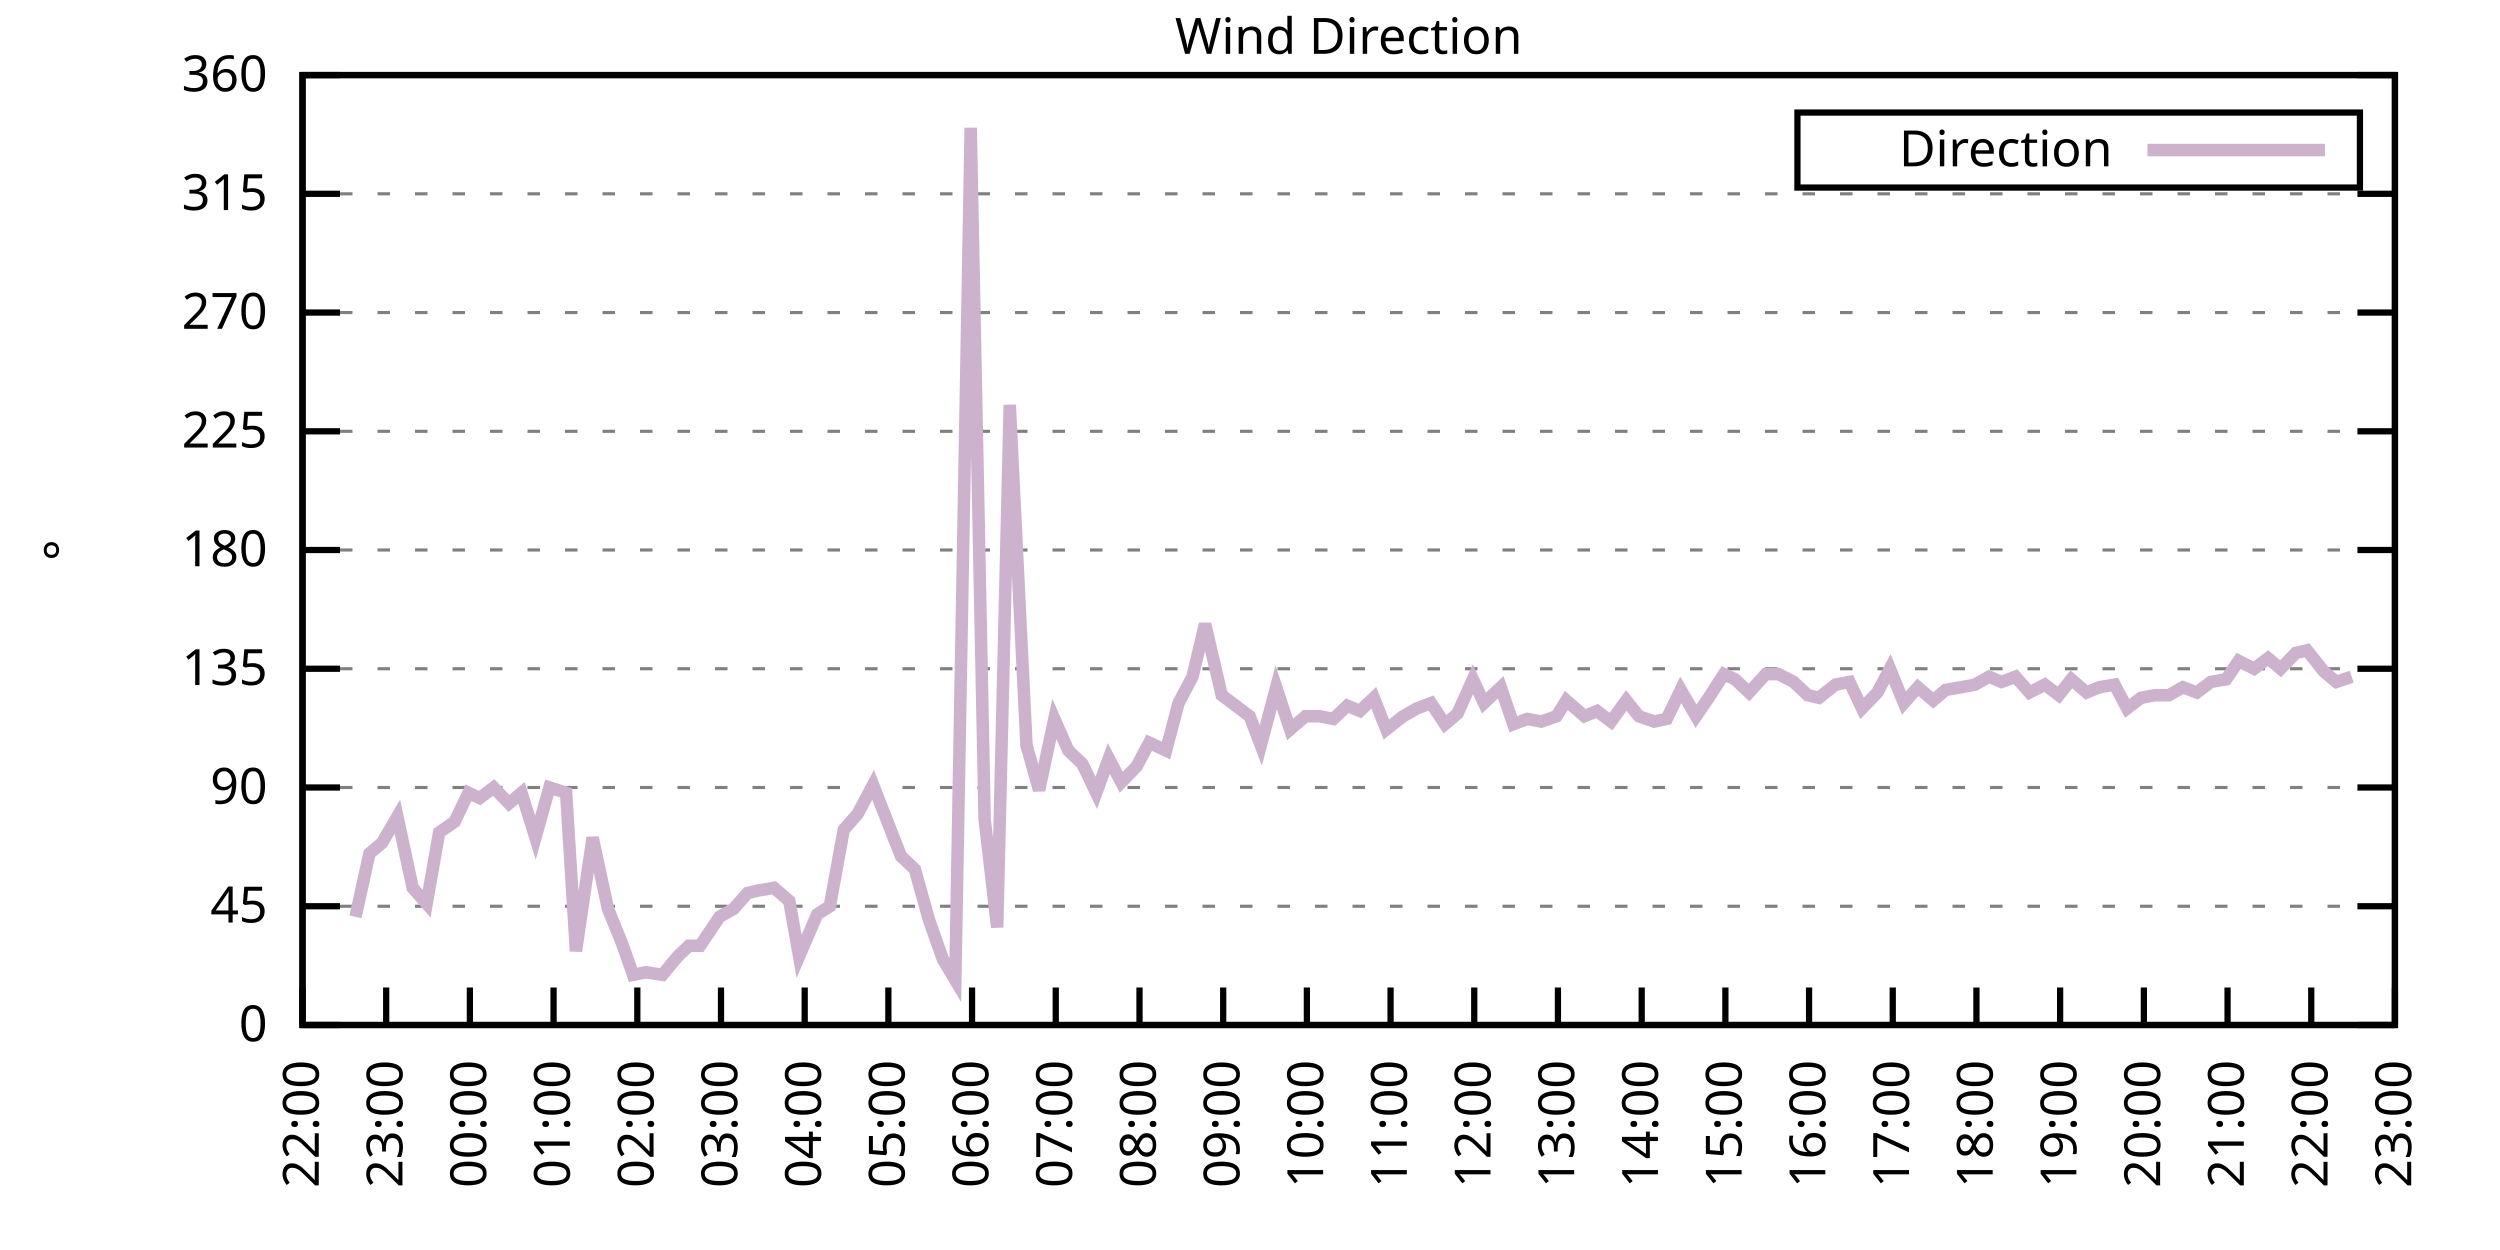
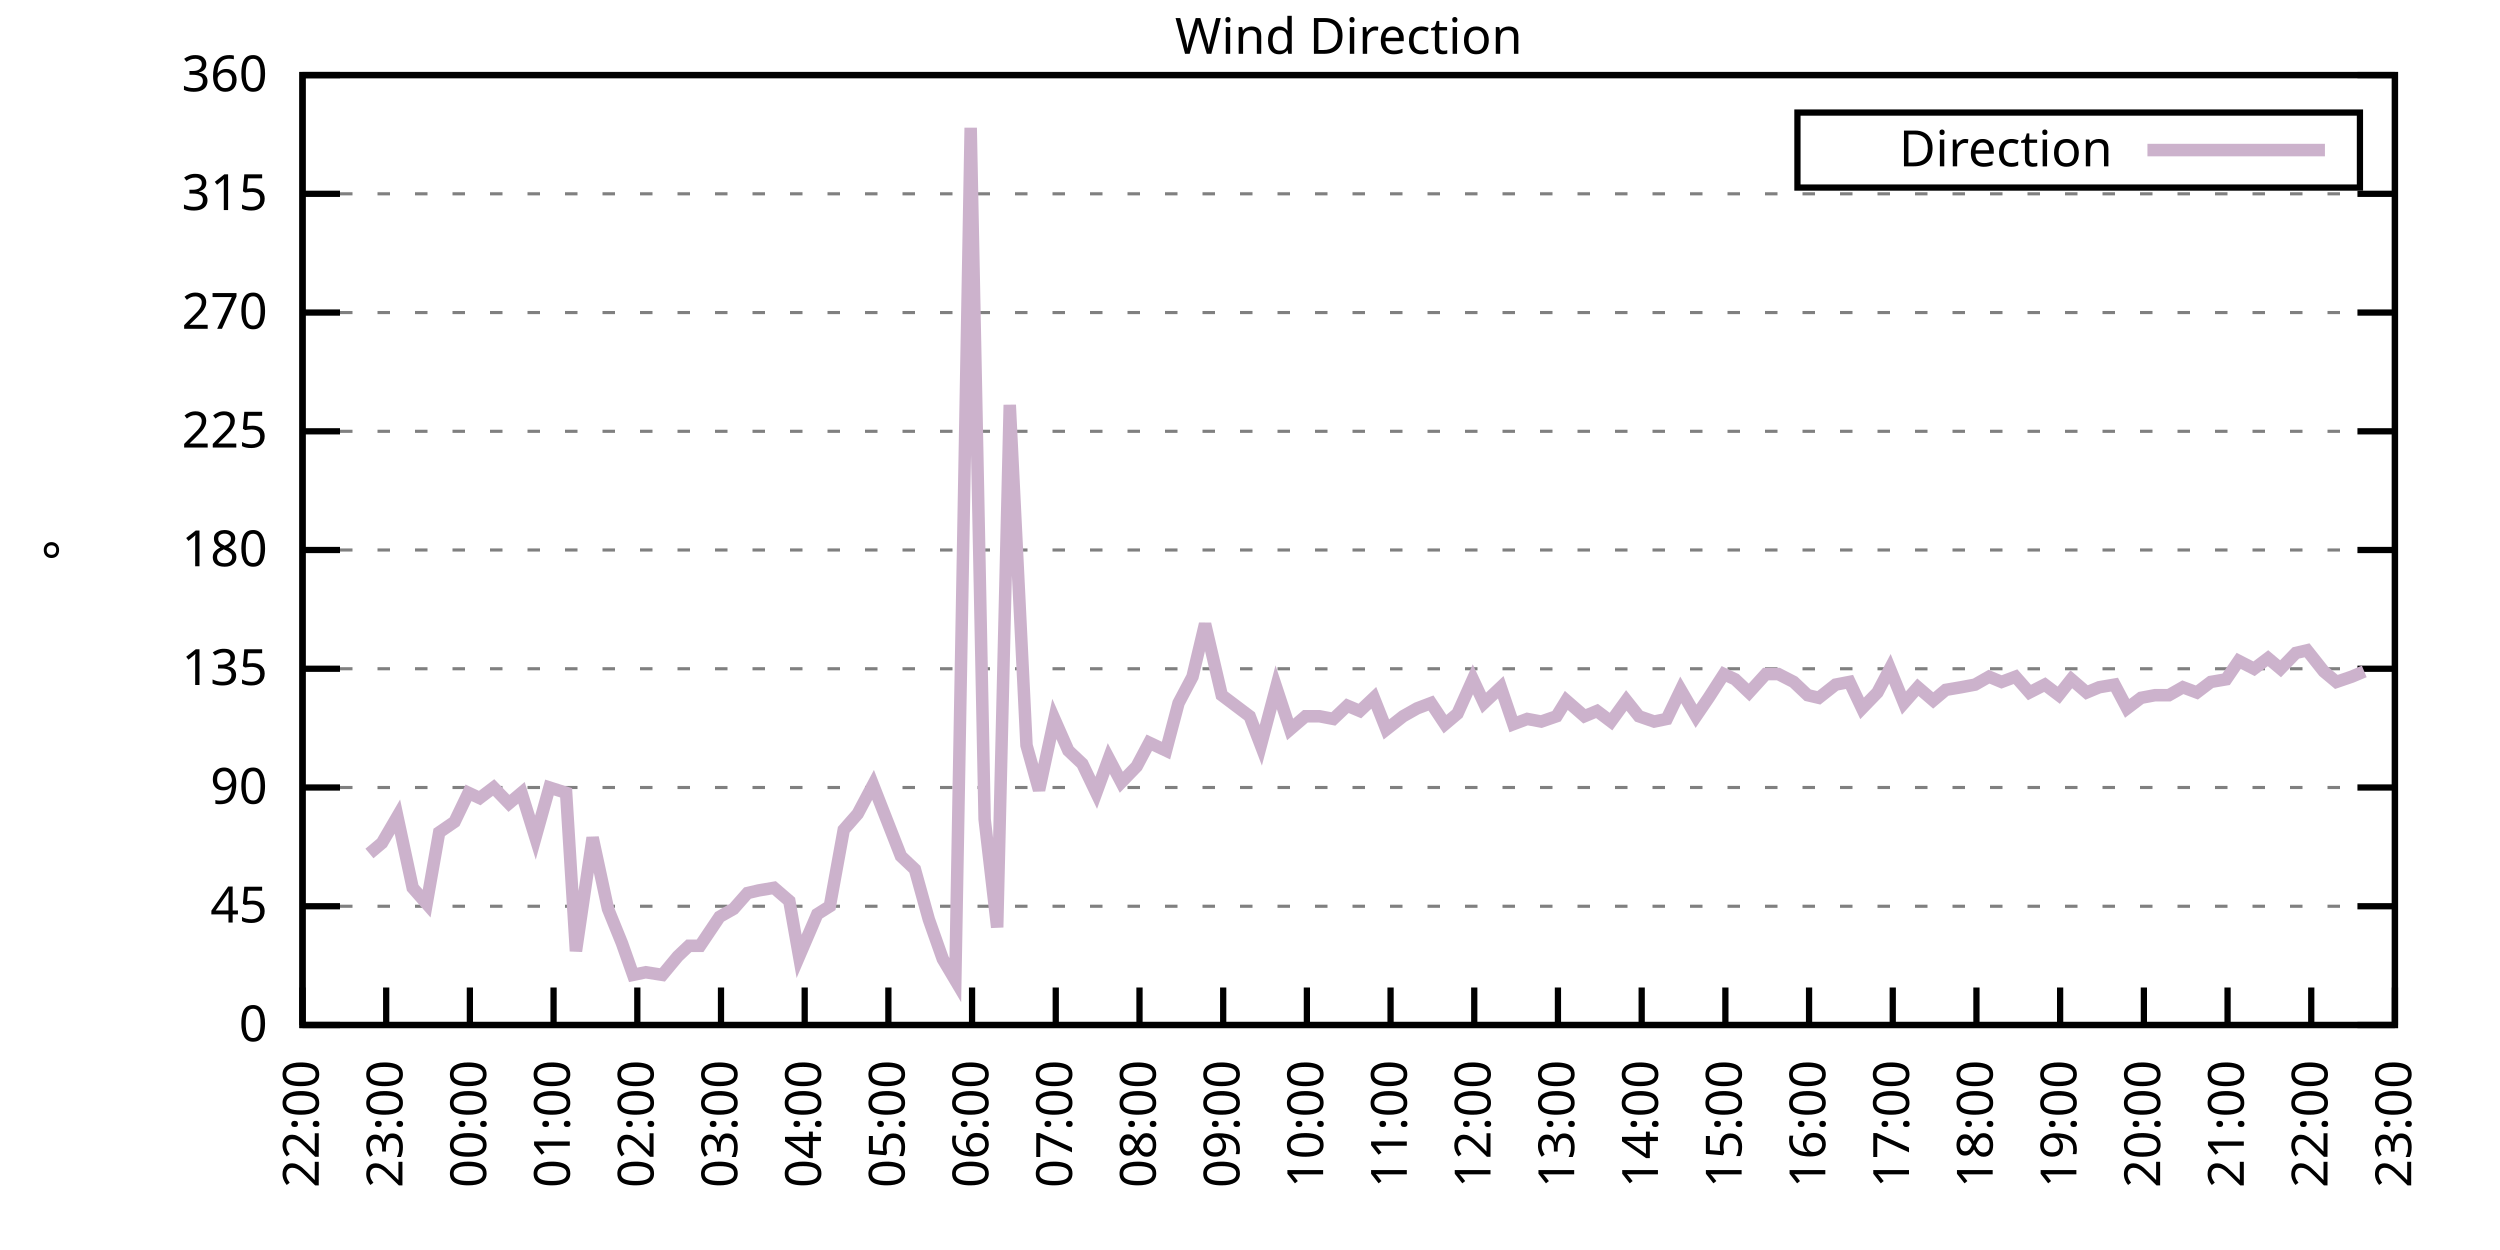
<svg xmlns="http://www.w3.org/2000/svg" xmlns:xlink="http://www.w3.org/1999/xlink" width="400" height="200" viewBox="0 0 400 200">
  <g id="gnuplot_canvas">
    <rect x="0" y="0" width="400" height="200" fill="none" />
    <defs>
      <circle id="gpDot" r="0.5" stroke-width="0.5" stroke="currentColor" />
      <path id="gpPt0" stroke-width="0.333" stroke="currentColor" d="M-1,0 h2 M0,-1 v2" />
      <path id="gpPt1" stroke-width="0.333" stroke="currentColor" d="M-1,-1 L1,1 M1,-1 L-1,1" />
      <path id="gpPt2" stroke-width="0.333" stroke="currentColor" d="M-1,0 L1,0 M0,-1 L0,1 M-1,-1 L1,1 M-1,1 L1,-1" />
      <rect id="gpPt3" stroke-width="0.333" stroke="currentColor" x="-1" y="-1" width="2" height="2" />
      <rect id="gpPt4" stroke-width="0.333" stroke="currentColor" fill="currentColor" x="-1" y="-1" width="2" height="2" />
      <circle id="gpPt5" stroke-width="0.333" stroke="currentColor" cx="0" cy="0" r="1" />
      <use xlink:href="#gpPt5" id="gpPt6" fill="currentColor" stroke="none" />
      <path id="gpPt7" stroke-width="0.333" stroke="currentColor" d="M0,-1.33 L-1.33,0.67 L1.33,0.67 z" />
      <use xlink:href="#gpPt7" id="gpPt8" fill="currentColor" stroke="none" />
      <use xlink:href="#gpPt7" id="gpPt9" stroke="currentColor" transform="rotate(180)" />
      <use xlink:href="#gpPt9" id="gpPt10" fill="currentColor" stroke="none" />
      <use xlink:href="#gpPt3" id="gpPt11" stroke="currentColor" transform="rotate(45)" />
      <use xlink:href="#gpPt11" id="gpPt12" fill="currentColor" stroke="none" />
      <path id="gpPt13" stroke-width="0.333" stroke="currentColor" d="M0,1.330 L1.265,0.411 L0.782,-1.067 L-0.782,-1.076 L-1.265,0.411 z" />
      <use xlink:href="#gpPt13" id="gpPt14" fill="currentColor" stroke="none" />
      <filter id="textbox" filterUnits="objectBoundingBox" x="0" y="0" height="1" width="1">
        <feFlood flood-color="white" flood-opacity="1" result="bgnd" />
        <feComposite in="SourceGraphic" in2="bgnd" operator="atop" />
      </filter>
      <filter id="greybox" filterUnits="objectBoundingBox" x="0" y="0" height="1" width="1">
        <feFlood flood-color="lightgrey" flood-opacity="1" result="grey" />
        <feComposite in="SourceGraphic" in2="grey" operator="atop" />
      </filter>
    </defs>
    <g fill="none" color="white" stroke="currentColor" stroke-width="1.00" stroke-linecap="butt" stroke-linejoin="miter">
</g>
    <g fill="none" color="black" stroke="currentColor" stroke-width="1.00" stroke-linecap="butt" stroke-linejoin="miter">
      <g stroke="none" shape-rendering="crispEdges">
        <polygon fill="rgb(255, 255, 255)" points="48.40,164.00 383.18,164.00 383.18,12.02 48.40,12.02 " />
      </g>
    </g>
    <g fill="none" color="black" stroke="currentColor" stroke-width="1.00" stroke-linecap="butt" stroke-linejoin="miter">
</g>
    <g fill="none" color="black" stroke="black" stroke-width="0.50" stroke-linecap="butt" stroke-linejoin="miter">
</g>
    <g fill="none" color="gray" stroke="currentColor" stroke-width="0.50" stroke-linecap="butt" stroke-linejoin="miter">
      <path stroke="gray" stroke-dasharray="2,4" class="gridline" d="M48.40,164.00 L383.19,164.00  " />
    </g>
    <g fill="none" color="gray" stroke="gray" stroke-width="1.00" stroke-linecap="butt" stroke-linejoin="miter">
</g>
    <g fill="none" color="black" stroke="currentColor" stroke-width="1.00" stroke-linecap="butt" stroke-linejoin="miter">
      <path stroke="black" d="M48.40,164.00 L54.40,164.00 M383.19,164.00 L377.19,164.00  " />
      <g transform="translate(42.80,166.60)" stroke="none" fill="black" font-family="Sans" font-size="8.00" text-anchor="end">
        <text>
          <tspan font-family="Sans"> 0</tspan>
        </text>
      </g>
    </g>
    <g fill="none" color="black" stroke="currentColor" stroke-width="1.00" stroke-linecap="butt" stroke-linejoin="miter">
</g>
    <g fill="none" color="black" stroke="black" stroke-width="0.50" stroke-linecap="butt" stroke-linejoin="miter">
</g>
    <g fill="none" color="gray" stroke="currentColor" stroke-width="0.50" stroke-linecap="butt" stroke-linejoin="miter">
      <path stroke="gray" stroke-dasharray="2,4" class="gridline" d="M48.40,145.00 L383.19,145.00  " />
    </g>
    <g fill="none" color="gray" stroke="gray" stroke-width="1.00" stroke-linecap="butt" stroke-linejoin="miter">
</g>
    <g fill="none" color="black" stroke="currentColor" stroke-width="1.00" stroke-linecap="butt" stroke-linejoin="miter">
      <path stroke="black" d="M48.40,145.00 L54.40,145.00 M383.19,145.00 L377.19,145.00  " />
      <g transform="translate(42.80,147.60)" stroke="none" fill="black" font-family="Sans" font-size="8.00" text-anchor="end">
        <text>
          <tspan font-family="Sans"> 45</tspan>
        </text>
      </g>
    </g>
    <g fill="none" color="black" stroke="currentColor" stroke-width="1.00" stroke-linecap="butt" stroke-linejoin="miter">
</g>
    <g fill="none" color="black" stroke="black" stroke-width="0.50" stroke-linecap="butt" stroke-linejoin="miter">
</g>
    <g fill="none" color="gray" stroke="currentColor" stroke-width="0.50" stroke-linecap="butt" stroke-linejoin="miter">
      <path stroke="gray" stroke-dasharray="2,4" class="gridline" d="M48.40,126.00 L383.19,126.00  " />
    </g>
    <g fill="none" color="gray" stroke="gray" stroke-width="1.00" stroke-linecap="butt" stroke-linejoin="miter">
</g>
    <g fill="none" color="black" stroke="currentColor" stroke-width="1.00" stroke-linecap="butt" stroke-linejoin="miter">
      <path stroke="black" d="M48.40,126.00 L54.40,126.00 M383.19,126.00 L377.19,126.00  " />
      <g transform="translate(42.80,128.60)" stroke="none" fill="black" font-family="Sans" font-size="8.00" text-anchor="end">
        <text>
          <tspan font-family="Sans"> 90</tspan>
        </text>
      </g>
    </g>
    <g fill="none" color="black" stroke="currentColor" stroke-width="1.00" stroke-linecap="butt" stroke-linejoin="miter">
</g>
    <g fill="none" color="black" stroke="black" stroke-width="0.50" stroke-linecap="butt" stroke-linejoin="miter">
</g>
    <g fill="none" color="gray" stroke="currentColor" stroke-width="0.50" stroke-linecap="butt" stroke-linejoin="miter">
      <path stroke="gray" stroke-dasharray="2,4" class="gridline" d="M48.40,107.00 L383.19,107.00  " />
    </g>
    <g fill="none" color="gray" stroke="gray" stroke-width="1.00" stroke-linecap="butt" stroke-linejoin="miter">
</g>
    <g fill="none" color="black" stroke="currentColor" stroke-width="1.00" stroke-linecap="butt" stroke-linejoin="miter">
      <path stroke="black" d="M48.40,107.00 L54.40,107.00 M383.19,107.00 L377.19,107.00  " />
      <g transform="translate(42.80,109.60)" stroke="none" fill="black" font-family="Sans" font-size="8.00" text-anchor="end">
        <text>
          <tspan font-family="Sans"> 135</tspan>
        </text>
      </g>
    </g>
    <g fill="none" color="black" stroke="currentColor" stroke-width="1.00" stroke-linecap="butt" stroke-linejoin="miter">
</g>
    <g fill="none" color="black" stroke="black" stroke-width="0.50" stroke-linecap="butt" stroke-linejoin="miter">
</g>
    <g fill="none" color="gray" stroke="currentColor" stroke-width="0.50" stroke-linecap="butt" stroke-linejoin="miter">
      <path stroke="gray" stroke-dasharray="2,4" class="gridline" d="M48.40,88.00 L383.19,88.00  " />
    </g>
    <g fill="none" color="gray" stroke="gray" stroke-width="1.00" stroke-linecap="butt" stroke-linejoin="miter">
</g>
    <g fill="none" color="black" stroke="currentColor" stroke-width="1.00" stroke-linecap="butt" stroke-linejoin="miter">
      <path stroke="black" d="M48.40,88.00 L54.40,88.00 M383.19,88.00 L377.19,88.00  " />
      <g transform="translate(42.80,90.60)" stroke="none" fill="black" font-family="Sans" font-size="8.00" text-anchor="end">
        <text>
          <tspan font-family="Sans"> 180</tspan>
        </text>
      </g>
    </g>
    <g fill="none" color="black" stroke="currentColor" stroke-width="1.00" stroke-linecap="butt" stroke-linejoin="miter">
</g>
    <g fill="none" color="black" stroke="black" stroke-width="0.50" stroke-linecap="butt" stroke-linejoin="miter">
</g>
    <g fill="none" color="gray" stroke="currentColor" stroke-width="0.50" stroke-linecap="butt" stroke-linejoin="miter">
      <path stroke="gray" stroke-dasharray="2,4" class="gridline" d="M48.40,69.01 L383.19,69.01  " />
    </g>
    <g fill="none" color="gray" stroke="gray" stroke-width="1.00" stroke-linecap="butt" stroke-linejoin="miter">
</g>
    <g fill="none" color="black" stroke="currentColor" stroke-width="1.00" stroke-linecap="butt" stroke-linejoin="miter">
      <path stroke="black" d="M48.40,69.01 L54.40,69.01 M383.19,69.01 L377.19,69.01  " />
      <g transform="translate(42.80,71.61)" stroke="none" fill="black" font-family="Sans" font-size="8.00" text-anchor="end">
        <text>
          <tspan font-family="Sans"> 225</tspan>
        </text>
      </g>
    </g>
    <g fill="none" color="black" stroke="currentColor" stroke-width="1.00" stroke-linecap="butt" stroke-linejoin="miter">
</g>
    <g fill="none" color="black" stroke="black" stroke-width="0.50" stroke-linecap="butt" stroke-linejoin="miter">
</g>
    <g fill="none" color="gray" stroke="currentColor" stroke-width="0.50" stroke-linecap="butt" stroke-linejoin="miter">
      <path stroke="gray" stroke-dasharray="2,4" class="gridline" d="M48.40,50.01 L383.19,50.01  " />
    </g>
    <g fill="none" color="gray" stroke="gray" stroke-width="1.00" stroke-linecap="butt" stroke-linejoin="miter">
</g>
    <g fill="none" color="black" stroke="currentColor" stroke-width="1.00" stroke-linecap="butt" stroke-linejoin="miter">
      <path stroke="black" d="M48.40,50.01 L54.40,50.01 M383.19,50.01 L377.19,50.01  " />
      <g transform="translate(42.80,52.61)" stroke="none" fill="black" font-family="Sans" font-size="8.00" text-anchor="end">
        <text>
          <tspan font-family="Sans"> 270</tspan>
        </text>
      </g>
    </g>
    <g fill="none" color="black" stroke="currentColor" stroke-width="1.00" stroke-linecap="butt" stroke-linejoin="miter">
</g>
    <g fill="none" color="black" stroke="black" stroke-width="0.50" stroke-linecap="butt" stroke-linejoin="miter">
</g>
    <g fill="none" color="gray" stroke="currentColor" stroke-width="0.50" stroke-linecap="butt" stroke-linejoin="miter">
      <path stroke="gray" stroke-dasharray="2,4" class="gridline" d="M48.40,31.01 L383.19,31.01  " />
    </g>
    <g fill="none" color="gray" stroke="gray" stroke-width="1.00" stroke-linecap="butt" stroke-linejoin="miter">
</g>
    <g fill="none" color="black" stroke="currentColor" stroke-width="1.00" stroke-linecap="butt" stroke-linejoin="miter">
      <path stroke="black" d="M48.40,31.01 L54.40,31.01 M383.19,31.01 L377.19,31.01  " />
      <g transform="translate(42.80,33.61)" stroke="none" fill="black" font-family="Sans" font-size="8.00" text-anchor="end">
        <text>
          <tspan font-family="Sans"> 315</tspan>
        </text>
      </g>
    </g>
    <g fill="none" color="black" stroke="currentColor" stroke-width="1.00" stroke-linecap="butt" stroke-linejoin="miter">
</g>
    <g fill="none" color="black" stroke="black" stroke-width="0.50" stroke-linecap="butt" stroke-linejoin="miter">
</g>
    <g fill="none" color="gray" stroke="currentColor" stroke-width="0.50" stroke-linecap="butt" stroke-linejoin="miter">
      <path stroke="gray" stroke-dasharray="2,4" class="gridline" d="M48.40,12.01 L383.19,12.01  " />
    </g>
    <g fill="none" color="gray" stroke="gray" stroke-width="1.00" stroke-linecap="butt" stroke-linejoin="miter">
</g>
    <g fill="none" color="black" stroke="currentColor" stroke-width="1.00" stroke-linecap="butt" stroke-linejoin="miter">
      <path stroke="black" d="M48.40,12.01 L54.40,12.01 M383.19,12.01 L377.19,12.01  " />
      <g transform="translate(42.80,14.61)" stroke="none" fill="black" font-family="Sans" font-size="8.00" text-anchor="end">
        <text>
          <tspan font-family="Sans"> 360</tspan>
        </text>
      </g>
    </g>
    <g fill="none" color="black" stroke="currentColor" stroke-width="1.00" stroke-linecap="butt" stroke-linejoin="miter">
      <path stroke="black" d="M48.40,164.00 L48.40,158.00  " />
      <g transform="translate(51.00,169.60) rotate(270.00)" stroke="none" fill="black" font-family="Sans" font-size="8.00" text-anchor="end">
        <text>
          <tspan font-family="Sans">22:00</tspan>
        </text>
      </g>
    </g>
    <g fill="none" color="black" stroke="currentColor" stroke-width="1.00" stroke-linecap="butt" stroke-linejoin="miter">
      <path stroke="black" d="M61.79,164.00 L61.79,158.00  " />
      <g transform="translate(64.39,169.60) rotate(270.00)" stroke="none" fill="black" font-family="Sans" font-size="8.00" text-anchor="end">
        <text>
          <tspan font-family="Sans">23:00</tspan>
        </text>
      </g>
    </g>
    <g fill="none" color="black" stroke="currentColor" stroke-width="1.00" stroke-linecap="butt" stroke-linejoin="miter">
      <path stroke="black" d="M75.18,164.00 L75.18,158.00  " />
      <g transform="translate(77.78,169.60) rotate(270.00)" stroke="none" fill="black" font-family="Sans" font-size="8.00" text-anchor="end">
        <text>
          <tspan font-family="Sans">00:00</tspan>
        </text>
      </g>
    </g>
    <g fill="none" color="black" stroke="currentColor" stroke-width="1.00" stroke-linecap="butt" stroke-linejoin="miter">
      <path stroke="black" d="M88.57,164.00 L88.57,158.00  " />
      <g transform="translate(91.17,169.60) rotate(270.00)" stroke="none" fill="black" font-family="Sans" font-size="8.00" text-anchor="end">
        <text>
          <tspan font-family="Sans">01:00</tspan>
        </text>
      </g>
    </g>
    <g fill="none" color="black" stroke="currentColor" stroke-width="1.00" stroke-linecap="butt" stroke-linejoin="miter">
      <path stroke="black" d="M101.97,164.00 L101.97,158.00  " />
      <g transform="translate(104.57,169.60) rotate(270.00)" stroke="none" fill="black" font-family="Sans" font-size="8.00" text-anchor="end">
        <text>
          <tspan font-family="Sans">02:00</tspan>
        </text>
      </g>
    </g>
    <g fill="none" color="black" stroke="currentColor" stroke-width="1.00" stroke-linecap="butt" stroke-linejoin="miter">
      <path stroke="black" d="M115.36,164.00 L115.36,158.00  " />
      <g transform="translate(117.96,169.60) rotate(270.00)" stroke="none" fill="black" font-family="Sans" font-size="8.00" text-anchor="end">
        <text>
          <tspan font-family="Sans">03:00</tspan>
        </text>
      </g>
    </g>
    <g fill="none" color="black" stroke="currentColor" stroke-width="1.00" stroke-linecap="butt" stroke-linejoin="miter">
      <path stroke="black" d="M128.75,164.00 L128.75,158.00  " />
      <g transform="translate(131.35,169.60) rotate(270.00)" stroke="none" fill="black" font-family="Sans" font-size="8.00" text-anchor="end">
        <text>
          <tspan font-family="Sans">04:00</tspan>
        </text>
      </g>
    </g>
    <g fill="none" color="black" stroke="currentColor" stroke-width="1.00" stroke-linecap="butt" stroke-linejoin="miter">
      <path stroke="black" d="M142.14,164.00 L142.14,158.00  " />
      <g transform="translate(144.74,169.60) rotate(270.00)" stroke="none" fill="black" font-family="Sans" font-size="8.00" text-anchor="end">
        <text>
          <tspan font-family="Sans">05:00</tspan>
        </text>
      </g>
    </g>
    <g fill="none" color="black" stroke="currentColor" stroke-width="1.00" stroke-linecap="butt" stroke-linejoin="miter">
      <path stroke="black" d="M155.53,164.00 L155.53,158.00  " />
      <g transform="translate(158.13,169.60) rotate(270.00)" stroke="none" fill="black" font-family="Sans" font-size="8.00" text-anchor="end">
        <text>
          <tspan font-family="Sans">06:00</tspan>
        </text>
      </g>
    </g>
    <g fill="none" color="black" stroke="currentColor" stroke-width="1.00" stroke-linecap="butt" stroke-linejoin="miter">
      <path stroke="black" d="M168.92,164.00 L168.92,158.00  " />
      <g transform="translate(171.52,169.60) rotate(270.00)" stroke="none" fill="black" font-family="Sans" font-size="8.00" text-anchor="end">
        <text>
          <tspan font-family="Sans">07:00</tspan>
        </text>
      </g>
    </g>
    <g fill="none" color="black" stroke="currentColor" stroke-width="1.00" stroke-linecap="butt" stroke-linejoin="miter">
      <path stroke="black" d="M182.32,164.00 L182.32,158.00  " />
      <g transform="translate(184.92,169.60) rotate(270.00)" stroke="none" fill="black" font-family="Sans" font-size="8.00" text-anchor="end">
        <text>
          <tspan font-family="Sans">08:00</tspan>
        </text>
      </g>
    </g>
    <g fill="none" color="black" stroke="currentColor" stroke-width="1.00" stroke-linecap="butt" stroke-linejoin="miter">
      <path stroke="black" d="M195.71,164.00 L195.71,158.00  " />
      <g transform="translate(198.31,169.60) rotate(270.00)" stroke="none" fill="black" font-family="Sans" font-size="8.00" text-anchor="end">
        <text>
          <tspan font-family="Sans">09:00</tspan>
        </text>
      </g>
    </g>
    <g fill="none" color="black" stroke="currentColor" stroke-width="1.00" stroke-linecap="butt" stroke-linejoin="miter">
      <path stroke="black" d="M209.10,164.00 L209.10,158.00  " />
      <g transform="translate(211.70,169.60) rotate(270.00)" stroke="none" fill="black" font-family="Sans" font-size="8.00" text-anchor="end">
        <text>
          <tspan font-family="Sans">10:00</tspan>
        </text>
      </g>
    </g>
    <g fill="none" color="black" stroke="currentColor" stroke-width="1.00" stroke-linecap="butt" stroke-linejoin="miter">
      <path stroke="black" d="M222.49,164.00 L222.49,158.00  " />
      <g transform="translate(225.09,169.60) rotate(270.00)" stroke="none" fill="black" font-family="Sans" font-size="8.00" text-anchor="end">
        <text>
          <tspan font-family="Sans">11:00</tspan>
        </text>
      </g>
    </g>
    <g fill="none" color="black" stroke="currentColor" stroke-width="1.00" stroke-linecap="butt" stroke-linejoin="miter">
      <path stroke="black" d="M235.88,164.00 L235.88,158.00  " />
      <g transform="translate(238.48,169.60) rotate(270.00)" stroke="none" fill="black" font-family="Sans" font-size="8.00" text-anchor="end">
        <text>
          <tspan font-family="Sans">12:00</tspan>
        </text>
      </g>
    </g>
    <g fill="none" color="black" stroke="currentColor" stroke-width="1.00" stroke-linecap="butt" stroke-linejoin="miter">
      <path stroke="black" d="M249.27,164.00 L249.27,158.00  " />
      <g transform="translate(251.87,169.60) rotate(270.00)" stroke="none" fill="black" font-family="Sans" font-size="8.00" text-anchor="end">
        <text>
          <tspan font-family="Sans">13:00</tspan>
        </text>
      </g>
    </g>
    <g fill="none" color="black" stroke="currentColor" stroke-width="1.00" stroke-linecap="butt" stroke-linejoin="miter">
      <path stroke="black" d="M262.67,164.00 L262.67,158.00  " />
      <g transform="translate(265.27,169.60) rotate(270.00)" stroke="none" fill="black" font-family="Sans" font-size="8.00" text-anchor="end">
        <text>
          <tspan font-family="Sans">14:00</tspan>
        </text>
      </g>
    </g>
    <g fill="none" color="black" stroke="currentColor" stroke-width="1.00" stroke-linecap="butt" stroke-linejoin="miter">
      <path stroke="black" d="M276.06,164.00 L276.06,158.00  " />
      <g transform="translate(278.66,169.60) rotate(270.00)" stroke="none" fill="black" font-family="Sans" font-size="8.00" text-anchor="end">
        <text>
          <tspan font-family="Sans">15:00</tspan>
        </text>
      </g>
    </g>
    <g fill="none" color="black" stroke="currentColor" stroke-width="1.00" stroke-linecap="butt" stroke-linejoin="miter">
      <path stroke="black" d="M289.45,164.00 L289.45,158.00  " />
      <g transform="translate(292.05,169.60) rotate(270.00)" stroke="none" fill="black" font-family="Sans" font-size="8.00" text-anchor="end">
        <text>
          <tspan font-family="Sans">16:00</tspan>
        </text>
      </g>
    </g>
    <g fill="none" color="black" stroke="currentColor" stroke-width="1.00" stroke-linecap="butt" stroke-linejoin="miter">
      <path stroke="black" d="M302.84,164.00 L302.84,158.00  " />
      <g transform="translate(305.44,169.60) rotate(270.00)" stroke="none" fill="black" font-family="Sans" font-size="8.00" text-anchor="end">
        <text>
          <tspan font-family="Sans">17:00</tspan>
        </text>
      </g>
    </g>
    <g fill="none" color="black" stroke="currentColor" stroke-width="1.00" stroke-linecap="butt" stroke-linejoin="miter">
      <path stroke="black" d="M316.23,164.00 L316.23,158.00  " />
      <g transform="translate(318.83,169.60) rotate(270.00)" stroke="none" fill="black" font-family="Sans" font-size="8.00" text-anchor="end">
        <text>
          <tspan font-family="Sans">18:00</tspan>
        </text>
      </g>
    </g>
    <g fill="none" color="black" stroke="currentColor" stroke-width="1.00" stroke-linecap="butt" stroke-linejoin="miter">
      <path stroke="black" d="M329.62,164.00 L329.62,158.00  " />
      <g transform="translate(332.22,169.60) rotate(270.00)" stroke="none" fill="black" font-family="Sans" font-size="8.00" text-anchor="end">
        <text>
          <tspan font-family="Sans">19:00</tspan>
        </text>
      </g>
    </g>
    <g fill="none" color="black" stroke="currentColor" stroke-width="1.00" stroke-linecap="butt" stroke-linejoin="miter">
      <path stroke="black" d="M343.02,164.00 L343.02,158.00  " />
      <g transform="translate(345.62,169.60) rotate(270.00)" stroke="none" fill="black" font-family="Sans" font-size="8.00" text-anchor="end">
        <text>
          <tspan font-family="Sans">20:00</tspan>
        </text>
      </g>
    </g>
    <g fill="none" color="black" stroke="currentColor" stroke-width="1.00" stroke-linecap="butt" stroke-linejoin="miter">
      <path stroke="black" d="M356.41,164.00 L356.41,158.00  " />
      <g transform="translate(359.01,169.60) rotate(270.00)" stroke="none" fill="black" font-family="Sans" font-size="8.00" text-anchor="end">
        <text>
          <tspan font-family="Sans">21:00</tspan>
        </text>
      </g>
    </g>
    <g fill="none" color="black" stroke="currentColor" stroke-width="1.00" stroke-linecap="butt" stroke-linejoin="miter">
      <path stroke="black" d="M369.80,164.00 L369.80,158.00  " />
      <g transform="translate(372.40,169.60) rotate(270.00)" stroke="none" fill="black" font-family="Sans" font-size="8.00" text-anchor="end">
        <text>
          <tspan font-family="Sans">22:00</tspan>
        </text>
      </g>
    </g>
    <g fill="none" color="black" stroke="currentColor" stroke-width="1.00" stroke-linecap="butt" stroke-linejoin="miter">
      <path stroke="black" d="M383.19,164.00 L383.19,158.00  " />
      <g transform="translate(385.79,169.60) rotate(270.00)" stroke="none" fill="black" font-family="Sans" font-size="8.00" text-anchor="end">
        <text>
          <tspan font-family="Sans">23:00</tspan>
        </text>
      </g>
    </g>
    <g fill="none" color="black" stroke="currentColor" stroke-width="1.00" stroke-linecap="butt" stroke-linejoin="miter">
</g>
    <g fill="none" color="black" stroke="currentColor" stroke-width="1.00" stroke-linecap="butt" stroke-linejoin="miter">
      <path stroke="black" d="M48.40,12.01 L48.40,164.00 L383.19,164.00 L383.19,12.01 L48.40,12.01 Z  " />
    </g>
    <g fill="none" color="black" stroke="currentColor" stroke-width="1.00" stroke-linecap="butt" stroke-linejoin="miter">
</g>
    <g fill="none" color="black" stroke="currentColor" stroke-width="1.00" stroke-linecap="butt" stroke-linejoin="miter">
      <path stroke="black" d="M287.59,30.01 L287.59,18.01 L377.59,18.01 L377.59,30.01 L287.59,30.01 Z  " />
    </g>
    <g id="Wind_direction_plot_1">
      <g fill="none" color="white" stroke="black" stroke-width="2.00" stroke-linecap="butt" stroke-linejoin="miter">
</g>
      <g fill="none" color="black" stroke="currentColor" stroke-width="2.00" stroke-linecap="butt" stroke-linejoin="miter">
        <g transform="translate(337.99,26.61)" stroke="none" fill="black" font-family="Sans" font-size="8.00" text-anchor="end">
          <text>
            <tspan font-family="Sans">Direction</tspan>
          </text>
        </g>
      </g>
      <g fill="none" color="black" stroke="currentColor" stroke-width="2.00" stroke-linecap="butt" stroke-linejoin="miter">
-         <path stroke="rgb(204, 178, 204)" d="M343.59,24.01 L371.99,24.01 M56.88,146.69 L59.11,136.56 L61.12,134.87 L63.58,130.65 L66.03,142.05 L68.26,144.58   L70.27,133.18 L72.73,131.49 L74.96,126.85 L76.75,127.69 L78.98,126.00 L81.43,128.54 L83.44,126.85 L85.67,134.02   L87.91,126.00 L90.58,126.85 L92.15,152.18 L94.82,134.02 L97.28,145.42 L99.51,150.91 L101.30,155.98 L103.31,155.56   L105.98,155.98 L108.44,153.02 L110.22,151.33 L112.01,151.33 L115.13,146.69 L117.37,145.42 L119.60,142.89 L121.38,142.47   L123.84,142.05 L126.29,144.16 L127.86,153.02 L130.76,146.27 L132.77,145.00 L135.00,132.76 L137.23,130.22 L139.69,125.58   L144.15,136.98 L146.38,139.09 L148.61,147.11 L150.85,153.45 L152.85,156.82 L155.31,20.45 L157.54,131.07 L159.55,148.38   L161.56,64.78 L164.24,119.25 L166.25,126.42 L168.70,115.03 L170.93,120.09 L173.17,122.20 L175.40,126.85 L177.41,121.36   L179.41,125.16 L181.87,122.62 L183.88,118.83 L186.56,120.09 L188.57,112.49 L190.80,108.27 L192.81,99.83 L195.48,111.23   L199.95,114.60 L201.73,119.25 L204.19,109.96 L206.42,116.71 L208.88,114.60 L211.11,114.60 L213.34,115.03 L215.57,112.91   L217.58,113.76 L219.81,111.65 L221.82,116.71 L224.50,114.60 L226.73,113.34 L228.96,112.49 L231.20,115.87 L233.20,114.18   L235.66,108.69 L237.44,112.49 L240.12,109.96 L242.13,115.87 L244.36,115.03 L246.60,115.45 L249.05,114.60 L250.61,112.07   L253.51,114.60 L255.52,113.76 L257.76,115.45 L260.21,112.07 L262.22,114.60 L264.67,115.45 L266.68,115.03 L268.92,110.38   L271.37,114.60 L273.38,111.65 L275.83,107.85 L277.62,108.69 L279.85,110.80 L282.53,107.85 L284.54,107.85 L286.99,109.11   L289.23,111.23 L291.01,111.65 L293.69,109.54 L295.92,109.11 L297.93,113.34 L300.39,110.80 L302.39,107.00 L304.63,112.49   L306.86,109.96 L309.31,112.07 L311.32,110.38 L313.78,109.96 L316.01,109.54 L318.24,108.27 L320.25,109.11 L322.48,108.27   L324.71,110.80 L327.17,109.54 L329.40,111.23 L331.41,108.69 L333.86,110.80 L335.87,109.96 L338.33,109.54 L340.34,113.34   L342.57,111.65 L344.80,111.23 L347.03,111.23 L349.26,109.96 L351.50,110.80 L353.73,109.11 L356.18,108.69 L358.19,105.74   L360.65,107.00 L362.88,105.31 L364.89,107.00 L367.34,104.47 L369.13,104.05 L371.81,107.43 L373.82,109.11 L376.27,108.27    " />
+         <path stroke="rgb(204, 178, 204)" d="M343.59,24.01 L371.99,24.01 M59.11,136.56 L61.12,134.87 L63.58,130.65 L66.03,142.05 L68.26,144.58 L70.27,133.18   L72.73,131.49 L74.96,126.85 L76.75,127.69 L78.98,126.00 L81.43,128.54 L83.44,126.85 L85.67,134.02 L87.91,126.00   L90.58,126.85 L92.15,152.18 L94.82,134.02 L97.28,145.42 L99.51,150.91 L101.30,155.98 L103.31,155.56 L105.98,155.98   L108.44,153.02 L110.22,151.33 L112.01,151.33 L115.13,146.69 L117.37,145.42 L119.60,142.89 L121.38,142.47 L123.84,142.05   L126.29,144.16 L127.86,153.02 L130.76,146.27 L132.77,145.00 L135.00,132.76 L137.23,130.22 L139.69,125.58 L144.15,136.98   L146.38,139.09 L148.61,147.11 L150.85,153.45 L152.85,156.82 L155.31,20.45 L157.54,131.07 L159.55,148.38 L161.56,64.78   L164.24,119.25 L166.25,126.42 L168.70,115.03 L170.93,120.09 L173.17,122.20 L175.40,126.85 L177.41,121.36 L179.41,125.16   L181.87,122.62 L183.88,118.83 L186.56,120.09 L188.57,112.49 L190.80,108.27 L192.81,99.83 L195.48,111.23 L199.95,114.60   L201.73,119.25 L204.19,109.96 L206.42,116.71 L208.88,114.60 L211.11,114.60 L213.34,115.03 L215.57,112.91 L217.58,113.76   L219.81,111.65 L221.82,116.71 L224.50,114.60 L226.73,113.34 L228.96,112.49 L231.20,115.87 L233.20,114.18 L235.66,108.69   L237.44,112.49 L240.12,109.96 L242.13,115.87 L244.36,115.03 L246.60,115.45 L249.05,114.60 L250.61,112.07 L253.51,114.60   L255.52,113.76 L257.76,115.45 L260.21,112.07 L262.22,114.60 L264.67,115.45 L266.68,115.03 L268.92,110.38 L271.37,114.60   L273.38,111.65 L275.83,107.85 L277.62,108.69 L279.85,110.80 L282.53,107.85 L284.54,107.85 L286.99,109.11 L289.23,111.23   L291.01,111.65 L293.69,109.54 L295.92,109.11 L297.93,113.34 L300.39,110.80 L302.39,107.00 L304.63,112.49 L306.86,109.96   L309.31,112.07 L311.32,110.38 L313.78,109.96 L316.01,109.54 L318.24,108.27 L320.25,109.11 L322.48,108.27 L324.71,110.80   L327.17,109.54 L329.40,111.23 L331.41,108.69 L333.86,110.80 L335.87,109.96 L338.33,109.54 L340.34,113.34 L342.57,111.65   L344.80,111.23 L347.03,111.23 L349.26,109.96 L351.50,110.80 L353.73,109.11 L356.18,108.69 L358.19,105.74 L360.65,107.00   L362.88,105.31 L364.89,107.00 L367.34,104.47 L369.13,104.05 L371.81,107.43 L373.82,109.11 L376.27,108.27 L378.28,107.43    " />
      </g>
    </g>
    <g fill="none" color="black" stroke="currentColor" stroke-width="2.00" stroke-linecap="butt" stroke-linejoin="miter">
</g>
    <g fill="none" color="black" stroke="black" stroke-width="1.00" stroke-linecap="butt" stroke-linejoin="miter">
</g>
    <g fill="none" color="black" stroke="currentColor" stroke-width="1.00" stroke-linecap="butt" stroke-linejoin="miter">
      <path stroke="black" d="M48.40,12.01 L48.40,164.00 L383.19,164.00 L383.19,12.01 L48.40,12.01 Z  " />
      <g transform="translate(12.80,88.01) rotate(270.00)" stroke="none" fill="black" font-family="Sans" font-size="8.00" text-anchor="middle">
        <text>
          <tspan font-family="Sans">°</tspan>
        </text>
      </g>
    </g>
    <g fill="none" color="black" stroke="currentColor" stroke-width="1.00" stroke-linecap="butt" stroke-linejoin="miter">
</g>
    <g fill="none" color="black" stroke="currentColor" stroke-width="1.00" stroke-linecap="butt" stroke-linejoin="miter">
      <g transform="translate(215.79,8.61)" stroke="none" fill="black" font-family="Sans" font-size="8.00" text-anchor="middle">
        <text>
          <tspan font-family="Sans">Wind Direction</tspan>
        </text>
      </g>
    </g>
    <g fill="none" color="black" stroke="currentColor" stroke-width="1.00" stroke-linecap="butt" stroke-linejoin="miter">
</g>
  </g>
</svg>
